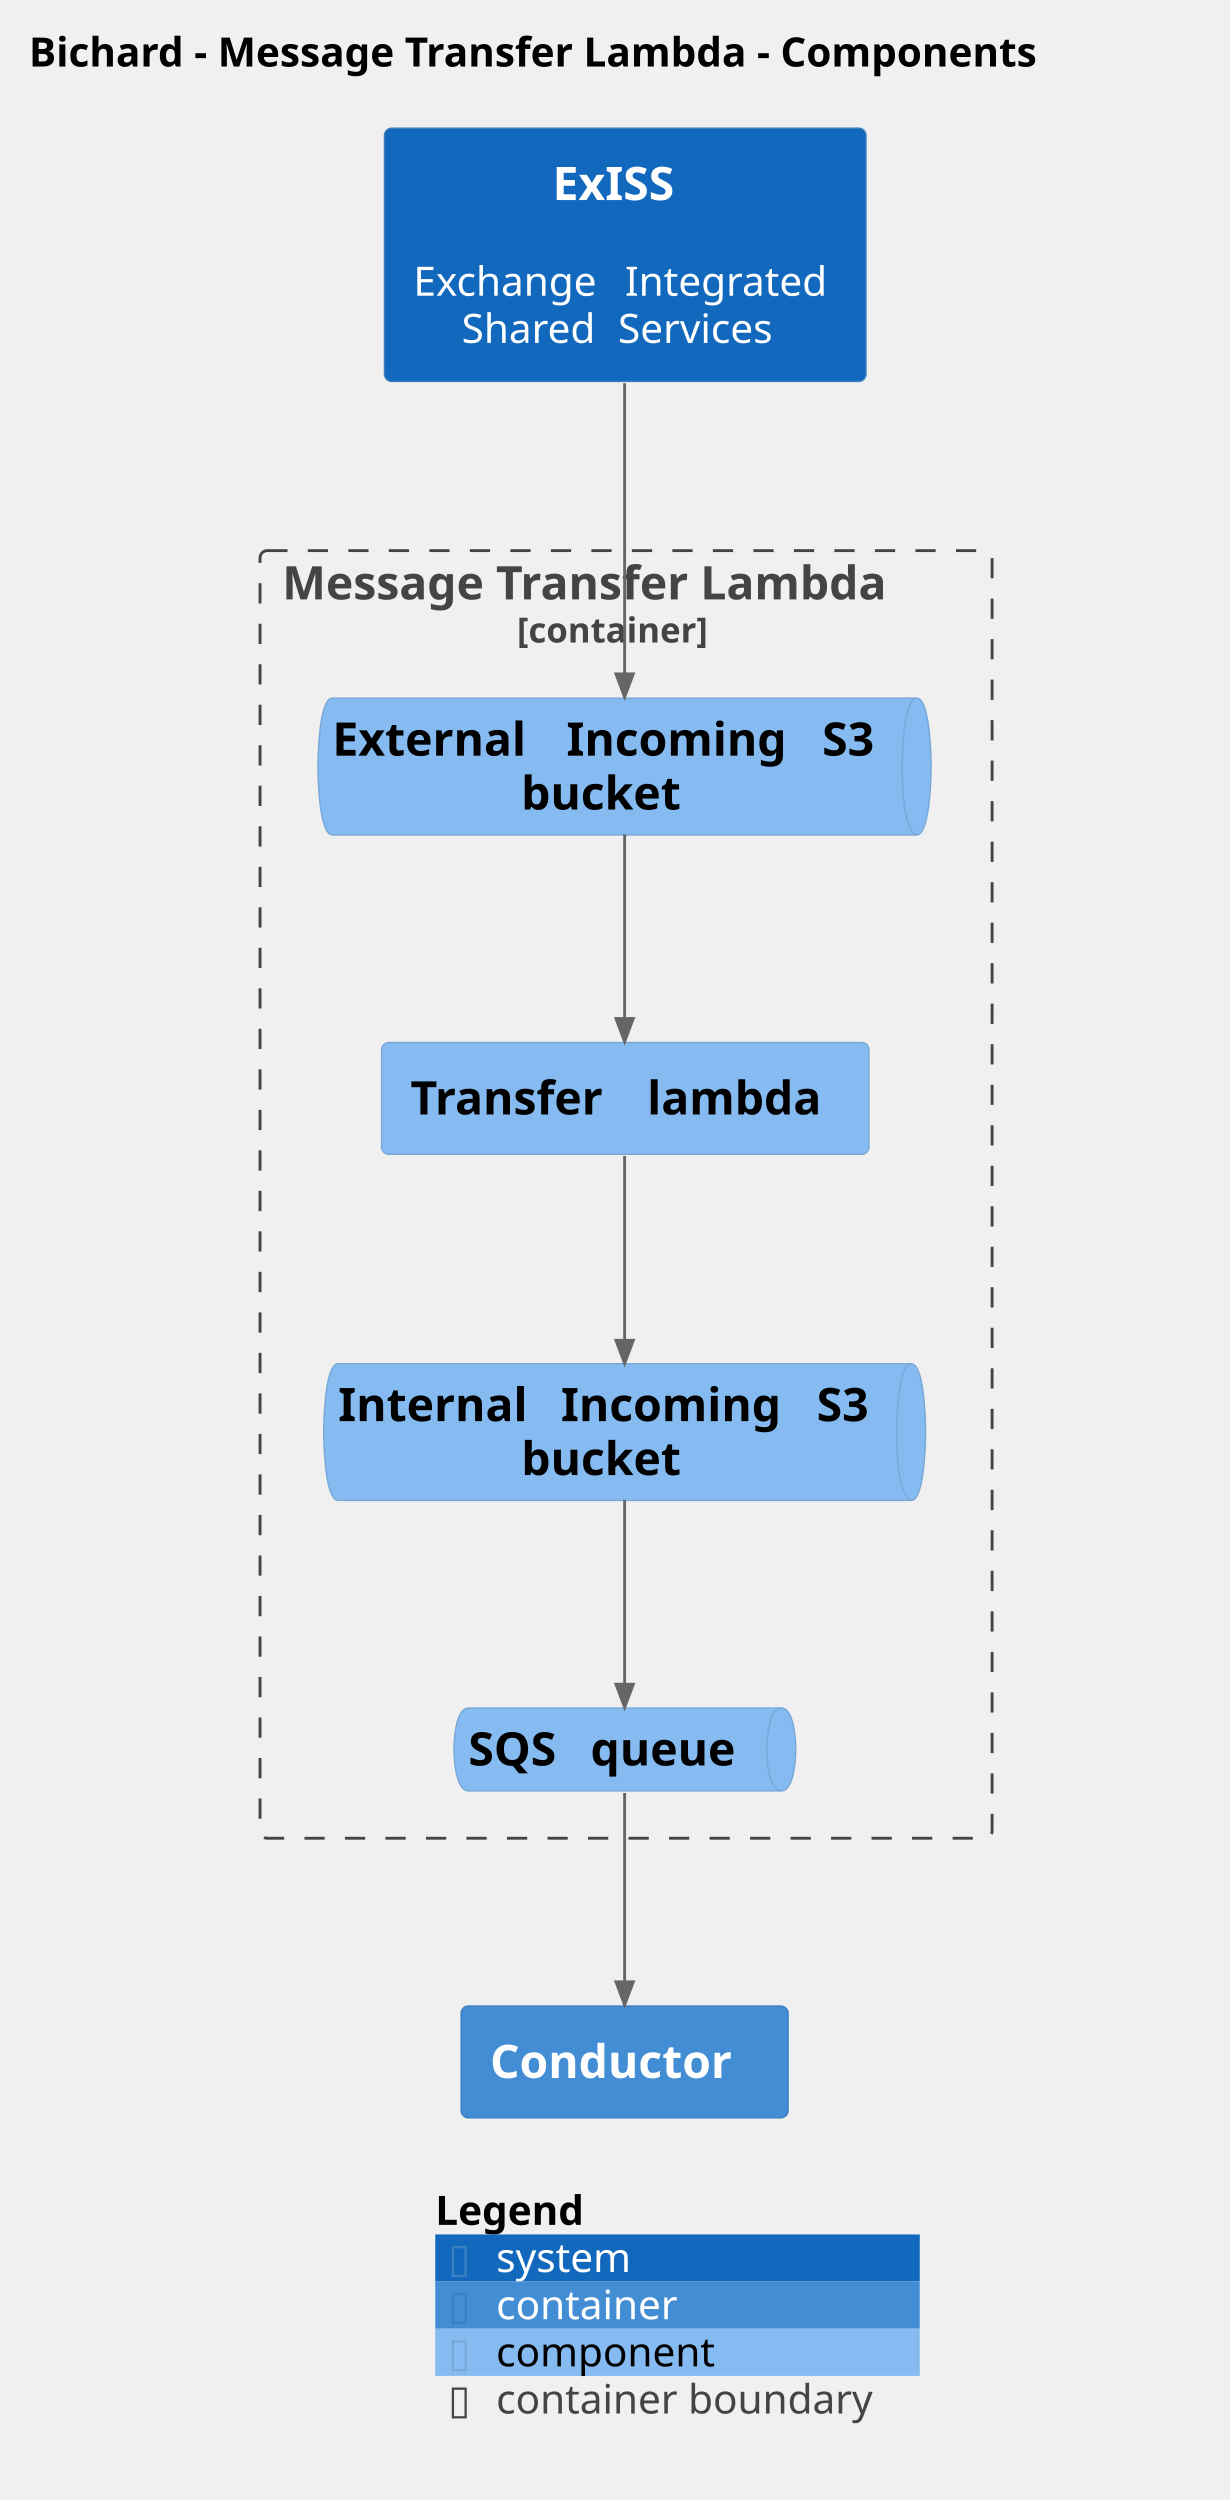
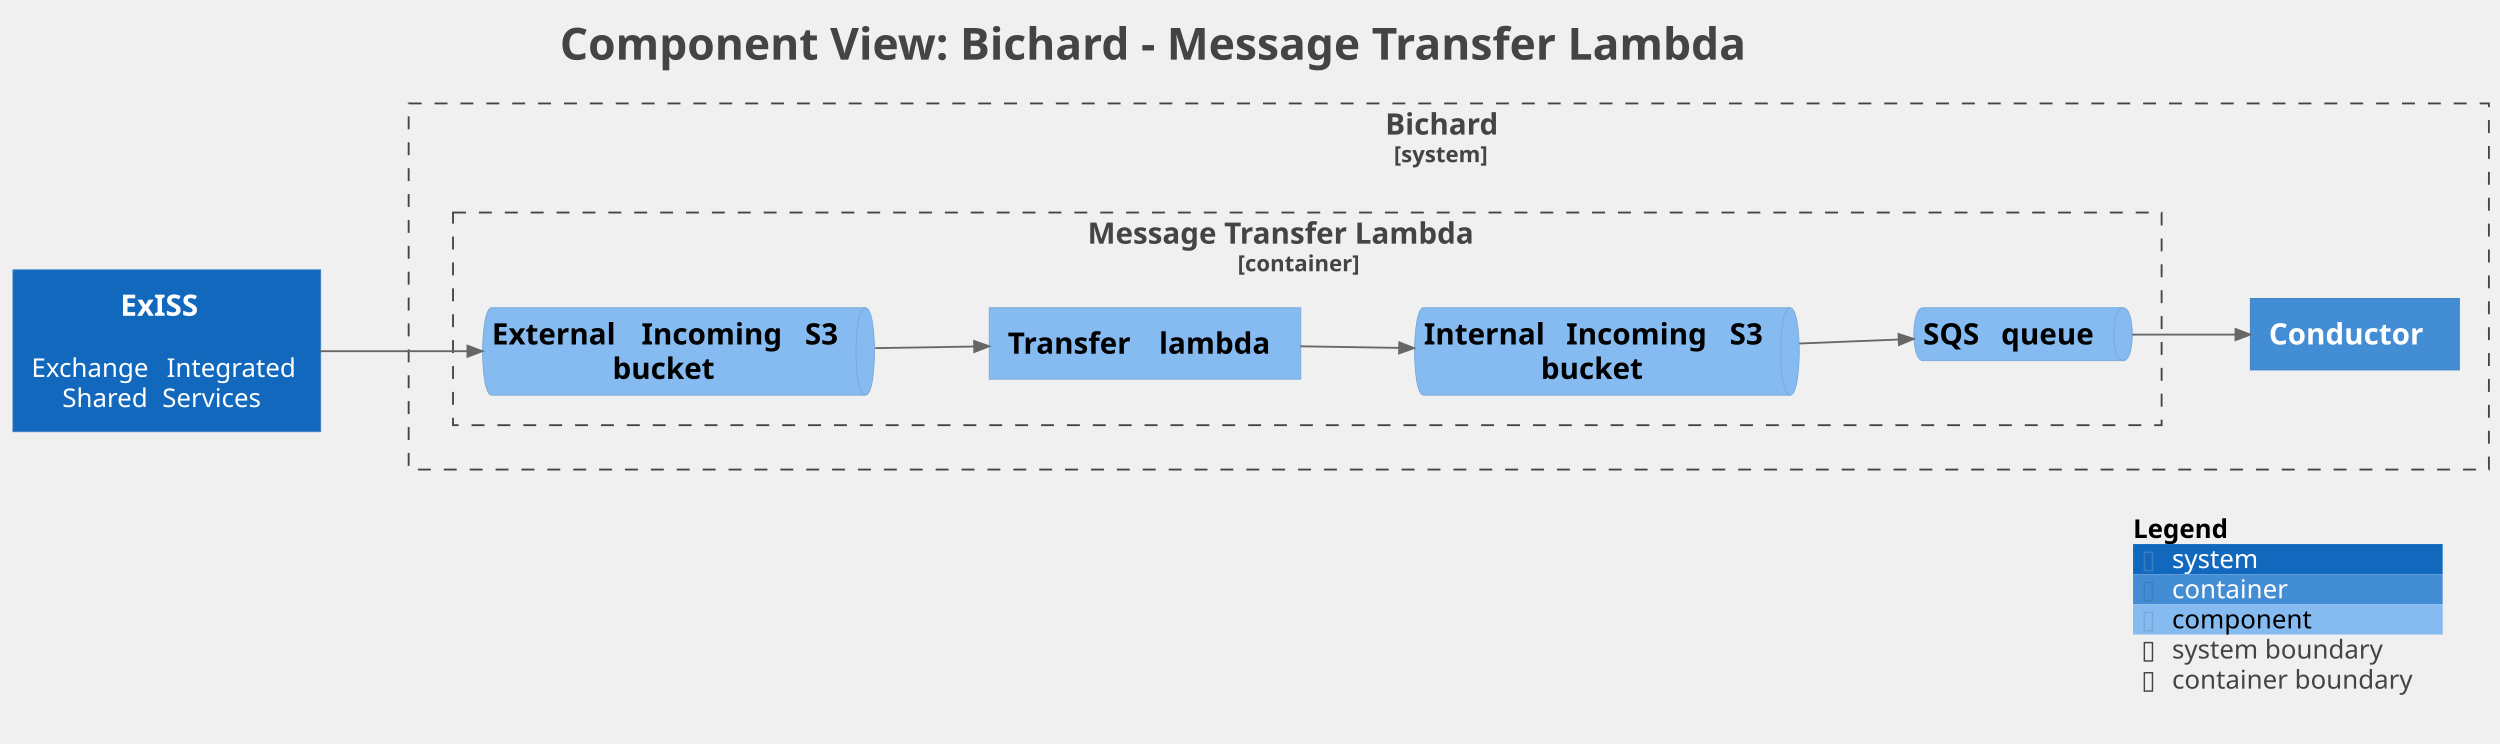
- <svg xmlns="http://www.w3.org/2000/svg" contentStyleType="text/css" data-diagram-type="DESCRIPTION" height="864px" preserveAspectRatio="none" style="width:425px;height:864px;background:#FFFFFF;" version="1.1" viewBox="0 0 425 864" width="425px" zoomAndPan="magnify">
+ <svg xmlns="http://www.w3.org/2000/svg" contentStyleType="text/css" data-diagram-type="DESCRIPTION" height="402px" preserveAspectRatio="none" style="width:1352px;height:402px;background:#FFFFFF;" version="1.1" viewBox="0 0 1352 402" width="1352px" zoomAndPan="magnify">
  <defs />
  <g>
-     <g class="title" data-source-line="2">
-       <text fill="#000000" font-family="sans-serif" font-size="14" font-weight="bold" lengthAdjust="spacing" textLength="397.742" x="10" y="22.995">Bichard - Message Transfer Lambda - Components</text>
+     <g class="title" data-source-line="1">
+       <text fill="#444444" font-family="sans-serif" font-size="24" font-weight="bold" lengthAdjust="spacing" textLength="732.445" x="302.777" y="32.277">Component View: Bichard - Message Transfer Lambda</text>
    </g>
-     <g class="cluster" data-entity="Bichard.MessageTransferLambda_boundary" data-source-line="1575" data-uid="ent0004" id="cluster_Bichard.MessageTransferLambda_boundary">
-       <rect fill="none" height="445" rx="2.5" ry="2.5" style="stroke:#444444;stroke-width:1;stroke-dasharray:7,7;" width="253" x="89.871" y="190.297" />
-       <text fill="#444444" font-family="sans-serif" font-size="16" font-weight="bold" lengthAdjust="spacing" textLength="237.648" x="97.547" y="207.148">Message Transfer Lambda</text>
-       <text fill="#444444" font-family="sans-serif" font-size="12" font-weight="bold" lengthAdjust="spacing" textLength="75.416" x="178.663" y="222.06">[container]</text>
+     <g class="cluster" data-qualified-name="Bichard_boundary" data-source-line="1666" id="ent0003">
+       <rect fill="none" height="198" style="stroke:#444444;stroke-width:1;stroke-dasharray:7,7;" width="1125" x="221" y="55.938" />
+       <text fill="#444444" font-family="sans-serif" font-size="16" font-weight="bold" lengthAdjust="spacing" textLength="68.695" x="749.152" y="72.789">Bichard</text>
+       <text fill="#444444" font-family="sans-serif" font-size="12" font-weight="bold" lengthAdjust="spacing" textLength="59.455" x="753.773" y="87.701">[system]</text>
    </g>
-     <g class="entity" data-entity="Bichard.MessageTransferLambda.ExternalIncomingS3bucket" data-source-line="71" data-uid="ent0005" id="entity_Bichard.MessageTransferLambda.ExternalIncomingS3bucket">
-       <path d="M114.871,241.297 L316.801,241.297 C321.801,241.297 321.801,264.922 321.801,264.922 C321.801,264.922 321.801,288.547 316.801,288.547 L114.871,288.547 C109.871,288.547 109.871,264.922 109.871,264.922 C109.871,264.922 109.871,241.297 114.871,241.297" fill="#85BBF0" style="stroke:#78A8D8;stroke-width:0.5;" />
-       <path d="M316.801,241.297 C311.801,241.297 311.801,264.922 311.801,264.922 C311.801,288.547 316.801,288.547 316.801,288.547" fill="none" style="stroke:#78A8D8;stroke-width:0.5;" />
-       <text fill="#000000" font-family="sans-serif" font-size="16" font-weight="bold" lengthAdjust="spacing" textLength="75.312" x="114.871" y="261.148">External</text>
-       <text fill="#000000" font-family="sans-serif" font-size="16" font-weight="bold" lengthAdjust="spacing" textLength="5.57" x="190.184" y="261.148"> </text>
-       <text fill="#000000" font-family="sans-serif" font-size="16" font-weight="bold" lengthAdjust="spacing" textLength="82.82" x="195.754" y="261.148">Incoming</text>
-       <text fill="#000000" font-family="sans-serif" font-size="16" font-weight="bold" lengthAdjust="spacing" textLength="5.57" x="278.574" y="261.148"> </text>
-       <text fill="#000000" font-family="sans-serif" font-size="16" font-weight="bold" lengthAdjust="spacing" textLength="22.656" x="284.144" y="261.148">S3</text>
-       <text fill="#000000" font-family="sans-serif" font-size="16" font-weight="bold" lengthAdjust="spacing" textLength="61.469" x="180.102" y="279.773">bucket</text>
+     <g class="cluster" data-qualified-name="Bichard_boundary.Bichard.MessageTransferLambda_boundary" data-source-line="1666" id="ent0004">
+       <rect fill="none" height="115" style="stroke:#444444;stroke-width:1;stroke-dasharray:7,7;" width="924" x="245" y="114.938" />
+       <text fill="#444444" font-family="sans-serif" font-size="16" font-weight="bold" lengthAdjust="spacing" textLength="237.648" x="588.176" y="131.789">Message Transfer Lambda</text>
+       <text fill="#444444" font-family="sans-serif" font-size="12" font-weight="bold" lengthAdjust="spacing" textLength="75.416" x="669.292" y="146.701">[container]</text>
    </g>
-     <g class="entity" data-entity="Bichard.MessageTransferLambda.Transferlambda" data-source-line="63" data-uid="ent0006" id="entity_Bichard.MessageTransferLambda.Transferlambda">
-       <rect fill="#85BBF0" height="38.625" rx="2.5" ry="2.5" style="stroke:#78A8D8;stroke-width:0.5;" width="168.445" x="131.871" y="360.297" />
-       <text fill="#000000" font-family="sans-serif" font-size="16" font-weight="bold" lengthAdjust="spacing" textLength="76.219" x="141.871" y="385.148">Transfer</text>
-       <text fill="#000000" font-family="sans-serif" font-size="16" font-weight="bold" lengthAdjust="spacing" textLength="5.57" x="218.09" y="385.148"> </text>
-       <text fill="#000000" font-family="sans-serif" font-size="16" font-weight="bold" lengthAdjust="spacing" textLength="66.656" x="223.66" y="385.148">lambda</text>
+     <g class="entity" data-qualified-name="Bichard_boundary.Bichard.Conductor" data-source-line="71" id="ent0009">
+       <rect fill="#438DD5" height="38.625" style="stroke:#3C7FC0;stroke-width:0.5;" width="112.984" x="1217" y="161.438" />
+       <text fill="#FFFFFF" font-family="sans-serif" font-size="16" font-weight="bold" lengthAdjust="spacing" textLength="92.984" x="1227" y="186.289">Conductor</text>
    </g>
-     <g class="entity" data-entity="Bichard.MessageTransferLambda.InternalIncomingS3bucket" data-source-line="71" data-uid="ent0007" id="entity_Bichard.MessageTransferLambda.InternalIncomingS3bucket">
-       <path d="M116.871,471.297 L314.894,471.297 C319.894,471.297 319.894,494.922 319.894,494.922 C319.894,494.922 319.894,518.547 314.894,518.547 L116.871,518.547 C111.871,518.547 111.871,494.922 111.871,494.922 C111.871,494.922 111.871,471.297 116.871,471.297" fill="#85BBF0" style="stroke:#78A8D8;stroke-width:0.5;" />
-       <path d="M314.894,471.297 C309.894,471.297 309.894,494.922 309.894,494.922 C309.894,518.547 314.894,518.547 314.894,518.547" fill="none" style="stroke:#78A8D8;stroke-width:0.5;" />
-       <text fill="#000000" font-family="sans-serif" font-size="16" font-weight="bold" lengthAdjust="spacing" textLength="71.406" x="116.871" y="491.148">Internal</text>
-       <text fill="#000000" font-family="sans-serif" font-size="16" font-weight="bold" lengthAdjust="spacing" textLength="5.57" x="188.277" y="491.148"> </text>
-       <text fill="#000000" font-family="sans-serif" font-size="16" font-weight="bold" lengthAdjust="spacing" textLength="82.82" x="193.848" y="491.148">Incoming</text>
-       <text fill="#000000" font-family="sans-serif" font-size="16" font-weight="bold" lengthAdjust="spacing" textLength="5.57" x="276.668" y="491.148"> </text>
-       <text fill="#000000" font-family="sans-serif" font-size="16" font-weight="bold" lengthAdjust="spacing" textLength="22.656" x="282.238" y="491.148">S3</text>
-       <text fill="#000000" font-family="sans-serif" font-size="16" font-weight="bold" lengthAdjust="spacing" textLength="61.469" x="180.148" y="509.773">bucket</text>
+     <g class="entity" data-qualified-name="Bichard_boundary.Bichard.MessageTransferLambda_boundary.Bichard.MessageTransferLambda.ExternalIncomingS3bucket" data-source-line="86" id="ent0005">
+       <path d="M266,166.438 L467.93,166.438 C472.93,166.438 472.93,190.062 472.93,190.062 C472.93,190.062 472.93,213.688 467.93,213.688 L266,213.688 C261,213.688 261,190.062 261,190.062 C261,190.062 261,166.438 266,166.438" fill="#85BBF0" style="stroke:#78A8D8;stroke-width:0.5;" />
+       <path d="M467.93,166.438 C462.93,166.438 462.93,190.062 462.93,190.062 C462.93,213.688 467.93,213.688 467.93,213.688" fill="none" style="stroke:#78A8D8;stroke-width:0.5;" />
+       <text fill="#000000" font-family="sans-serif" font-size="16" font-weight="bold" lengthAdjust="spacing" textLength="75.312" x="266" y="186.289">External</text>
+       <text fill="#000000" font-family="sans-serif" font-size="16" font-weight="bold" lengthAdjust="spacing" textLength="5.57" x="341.312" y="186.289"> </text>
+       <text fill="#000000" font-family="sans-serif" font-size="16" font-weight="bold" lengthAdjust="spacing" textLength="82.82" x="346.883" y="186.289">Incoming</text>
+       <text fill="#000000" font-family="sans-serif" font-size="16" font-weight="bold" lengthAdjust="spacing" textLength="5.57" x="429.703" y="186.289"> </text>
+       <text fill="#000000" font-family="sans-serif" font-size="16" font-weight="bold" lengthAdjust="spacing" textLength="22.656" x="435.273" y="186.289">S3</text>
+       <text fill="#000000" font-family="sans-serif" font-size="16" font-weight="bold" lengthAdjust="spacing" textLength="61.469" x="331.231" y="204.914">bucket</text>
    </g>
-     <g class="entity" data-entity="Bichard.MessageTransferLambda.SQSqueue" data-source-line="71" data-uid="ent0008" id="entity_Bichard.MessageTransferLambda.SQSqueue">
-       <path d="M161.871,590.297 L270.027,590.297 C275.027,590.297 275.027,604.609 275.027,604.609 C275.027,604.609 275.027,618.922 270.027,618.922 L161.871,618.922 C156.871,618.922 156.871,604.609 156.871,604.609 C156.871,604.609 156.871,590.297 161.871,590.297" fill="#85BBF0" style="stroke:#78A8D8;stroke-width:0.5;" />
-       <path d="M270.027,590.297 C265.027,590.297 265.027,604.609 265.027,604.609 C265.027,618.922 270.027,618.922 270.027,618.922" fill="none" style="stroke:#78A8D8;stroke-width:0.5;" />
-       <text fill="#000000" font-family="sans-serif" font-size="16" font-weight="bold" lengthAdjust="spacing" textLength="36.648" x="161.871" y="610.148">SQS</text>
-       <text fill="#000000" font-family="sans-serif" font-size="16" font-weight="bold" lengthAdjust="spacing" textLength="5.57" x="198.519" y="610.148"> </text>
-       <text fill="#000000" font-family="sans-serif" font-size="16" font-weight="bold" lengthAdjust="spacing" textLength="55.938" x="204.09" y="610.148">queue</text>
+     <g class="entity" data-qualified-name="Bichard_boundary.Bichard.MessageTransferLambda_boundary.Bichard.MessageTransferLambda.Transferlambda" data-source-line="78" id="ent0006">
+       <rect fill="#85BBF0" height="38.625" style="stroke:#78A8D8;stroke-width:0.5;" width="168.445" x="535" y="166.438" />
+       <text fill="#000000" font-family="sans-serif" font-size="16" font-weight="bold" lengthAdjust="spacing" textLength="76.219" x="545" y="191.289">Transfer</text>
+       <text fill="#000000" font-family="sans-serif" font-size="16" font-weight="bold" lengthAdjust="spacing" textLength="5.57" x="621.219" y="191.289"> </text>
+       <text fill="#000000" font-family="sans-serif" font-size="16" font-weight="bold" lengthAdjust="spacing" textLength="66.656" x="626.789" y="191.289">lambda</text>
    </g>
-     <g class="entity" data-entity="ExISS" data-source-line="393" data-uid="ent0002" id="entity_ExISS">
-       <rect fill="#1168BD" height="87.516" rx="2.5" ry="2.5" style="stroke:#3C7FC0;stroke-width:0.5;" width="166.419" x="132.871" y="44.297" />
-       <text fill="#FFFFFF" font-family="sans-serif" font-size="16" font-weight="bold" lengthAdjust="spacing" textLength="50.25" x="190.956" y="69.148">ExISS</text>
-       <text fill="#FFFFFF" font-family="sans-serif" font-size="14" lengthAdjust="spacing" textLength="4.45" x="213.856" y="85.917"> </text>
-       <text fill="#FFFFFF" font-family="sans-serif" font-size="14" lengthAdjust="spacing" textLength="68.653" x="142.871" y="102.214">Exchange</text>
-       <text fill="#FFFFFF" font-family="sans-serif" font-size="14" lengthAdjust="spacing" textLength="4.45" x="211.524" y="102.214"> </text>
-       <text fill="#FFFFFF" font-family="sans-serif" font-size="14" lengthAdjust="spacing" textLength="73.315" x="215.975" y="102.214">Integrated</text>
-       <text fill="#FFFFFF" font-family="sans-serif" font-size="14" lengthAdjust="spacing" textLength="49.595" x="159.541" y="118.511">Shared</text>
-       <text fill="#FFFFFF" font-family="sans-serif" font-size="14" lengthAdjust="spacing" textLength="4.45" x="209.135" y="118.511"> </text>
-       <text fill="#FFFFFF" font-family="sans-serif" font-size="14" lengthAdjust="spacing" textLength="59.035" x="213.585" y="118.511">Services</text>
+     <g class="entity" data-qualified-name="Bichard_boundary.Bichard.MessageTransferLambda_boundary.Bichard.MessageTransferLambda.InternalIncomingS3bucket" data-source-line="86" id="ent0007">
+       <path d="M770,166.438 L968.023,166.438 C973.023,166.438 973.023,190.062 973.023,190.062 C973.023,190.062 973.023,213.688 968.023,213.688 L770,213.688 C765,213.688 765,190.062 765,190.062 C765,190.062 765,166.438 770,166.438" fill="#85BBF0" style="stroke:#78A8D8;stroke-width:0.5;" />
+       <path d="M968.023,166.438 C963.023,166.438 963.023,190.062 963.023,190.062 C963.023,213.688 968.023,213.688 968.023,213.688" fill="none" style="stroke:#78A8D8;stroke-width:0.5;" />
+       <text fill="#000000" font-family="sans-serif" font-size="16" font-weight="bold" lengthAdjust="spacing" textLength="71.406" x="770" y="186.289">Internal</text>
+       <text fill="#000000" font-family="sans-serif" font-size="16" font-weight="bold" lengthAdjust="spacing" textLength="5.57" x="841.406" y="186.289"> </text>
+       <text fill="#000000" font-family="sans-serif" font-size="16" font-weight="bold" lengthAdjust="spacing" textLength="82.82" x="846.977" y="186.289">Incoming</text>
+       <text fill="#000000" font-family="sans-serif" font-size="16" font-weight="bold" lengthAdjust="spacing" textLength="5.57" x="929.797" y="186.289"> </text>
+       <text fill="#000000" font-family="sans-serif" font-size="16" font-weight="bold" lengthAdjust="spacing" textLength="22.656" x="935.367" y="186.289">S3</text>
+       <text fill="#000000" font-family="sans-serif" font-size="16" font-weight="bold" lengthAdjust="spacing" textLength="61.469" x="833.277" y="204.914">bucket</text>
    </g>
-     <g class="entity" data-entity="Bichard.Conductor" data-source-line="71" data-uid="ent0003" id="entity_Bichard.Conductor">
-       <rect fill="#438DD5" height="38.625" rx="2.5" ry="2.5" style="stroke:#3C7FC0;stroke-width:0.5;" width="112.984" x="159.371" y="693.297" />
-       <text fill="#FFFFFF" font-family="sans-serif" font-size="16" font-weight="bold" lengthAdjust="spacing" textLength="92.984" x="169.371" y="718.148">Conductor</text>
+     <g class="entity" data-qualified-name="Bichard_boundary.Bichard.MessageTransferLambda_boundary.Bichard.MessageTransferLambda.SQSqueue" data-source-line="86" id="ent0008">
+       <path d="M1040,166.438 L1148.156,166.438 C1153.156,166.438 1153.156,180.75 1153.156,180.75 C1153.156,180.75 1153.156,195.062 1148.156,195.062 L1040,195.062 C1035,195.062 1035,180.75 1035,180.75 C1035,180.75 1035,166.438 1040,166.438" fill="#85BBF0" style="stroke:#78A8D8;stroke-width:0.5;" />
+       <path d="M1148.156,166.438 C1143.156,166.438 1143.156,180.75 1143.156,180.75 C1143.156,195.062 1148.156,195.062 1148.156,195.062" fill="none" style="stroke:#78A8D8;stroke-width:0.5;" />
+       <text fill="#000000" font-family="sans-serif" font-size="16" font-weight="bold" lengthAdjust="spacing" textLength="36.648" x="1040" y="186.289">SQS</text>
+       <text fill="#000000" font-family="sans-serif" font-size="16" font-weight="bold" lengthAdjust="spacing" textLength="5.57" x="1076.648" y="186.289"> </text>
+       <text fill="#000000" font-family="sans-serif" font-size="16" font-weight="bold" lengthAdjust="spacing" textLength="55.938" x="1082.219" y="186.289">queue</text>
    </g>
-     <g class="link" data-entity-1="Bichard.MessageTransferLambda.SQSqueue" data-entity-2="Bichard.Conductor" data-source-line="1688" data-uid="lnk9" id="link_Bichard.MessageTransferLambda.SQSqueue_Bichard.Conductor">
-       <path d="M215.871,619.657 C215.871,638.397 215.871,663.897 215.871,684.927" fill="none" id="Bichard.MessageTransferLambda.SQSqueue-to-Bichard.Conductor" style="stroke:#666666;stroke-width:1;" />
-       <polygon fill="#666666" points="215.871,692.927,218.871,684.927,212.871,684.927,215.871,692.927" style="stroke:#666666;stroke-width:1;" />
-       <text fill="#666666" font-family="sans-serif" font-size="0" lengthAdjust="spacing" textLength="0" x="216.871" y="652.297">.</text>
+     <g class="entity" data-qualified-name="ExISS" data-source-line="197" id="ent0002">
+       <rect fill="#1168BD" height="87.516" style="stroke:#3C7FC0;stroke-width:0.5;" width="166.419" x="7" y="145.938" />
+       <text fill="#FFFFFF" font-family="sans-serif" font-size="16" font-weight="bold" lengthAdjust="spacing" textLength="50.25" x="65.085" y="170.789">ExISS</text>
+       <text fill="#FFFFFF" font-family="sans-serif" font-size="14" lengthAdjust="spacing" textLength="4.45" x="87.984" y="187.558"> </text>
+       <text fill="#FFFFFF" font-family="sans-serif" font-size="14" lengthAdjust="spacing" textLength="68.653" x="17" y="203.855">Exchange</text>
+       <text fill="#FFFFFF" font-family="sans-serif" font-size="14" lengthAdjust="spacing" textLength="4.45" x="85.653" y="203.855"> </text>
+       <text fill="#FFFFFF" font-family="sans-serif" font-size="14" lengthAdjust="spacing" textLength="73.315" x="90.103" y="203.855">Integrated</text>
+       <text fill="#FFFFFF" font-family="sans-serif" font-size="14" lengthAdjust="spacing" textLength="49.595" x="33.669" y="220.151">Shared</text>
+       <text fill="#FFFFFF" font-family="sans-serif" font-size="14" lengthAdjust="spacing" textLength="4.45" x="83.264" y="220.151"> </text>
+       <text fill="#FFFFFF" font-family="sans-serif" font-size="14" lengthAdjust="spacing" textLength="59.035" x="87.714" y="220.151">Services</text>
    </g>
-     <g class="link" data-entity-1="ExISS" data-entity-2="Bichard.MessageTransferLambda.ExternalIncomingS3bucket" data-source-line="1688" data-uid="lnk10" id="link_ExISS_Bichard.MessageTransferLambda.ExternalIncomingS3bucket">
-       <path d="M215.871,132.427 C215.871,166.747 215.871,205.417 215.871,232.897" fill="none" id="ExISS-to-Bichard.MessageTransferLambda.ExternalIncomingS3bucket" style="stroke:#666666;stroke-width:1;" />
-       <polygon fill="#666666" points="215.871,240.897,218.871,232.897,212.871,232.897,215.871,240.897" style="stroke:#666666;stroke-width:1;" />
-       <text fill="#666666" font-family="sans-serif" font-size="0" lengthAdjust="spacing" textLength="0" x="216.871" y="163.297">.</text>
+     <g class="link" data-entity-1="ent0008" data-entity-2="ent0009" data-link-type="dependency" data-source-line="1779" id="lnk10">
+       <path d="M1153.12,180.938 C1173.64,180.938 1188.66,180.938 1208.97,180.938" fill="none" id="Bichard.MessageTransferLambda.SQSqueue-to-Bichard.Conductor" style="stroke:#666666;stroke-width:1;" />
+       <polygon fill="#666666" points="1216.97,180.938,1208.97,177.938,1208.97,183.938,1216.97,180.938" style="stroke:#666666;stroke-width:1;" />
+       <text fill="#666666" font-family="sans-serif" font-size="0" lengthAdjust="spacing" textLength="0" x="1186" y="169.938">.</text>
    </g>
-     <g class="link" data-entity-1="Bichard.MessageTransferLambda.ExternalIncomingS3bucket" data-entity-2="Bichard.MessageTransferLambda.Transferlambda" data-source-line="1688" data-uid="lnk11" id="link_Bichard.MessageTransferLambda.ExternalIncomingS3bucket_Bichard.MessageTransferLambda.Transferlambda">
-       <path d="M215.871,288.397 C215.871,309.387 215.871,332.297 215.871,351.987" fill="none" id="Bichard.MessageTransferLambda.ExternalIncomingS3bucket-to-Bichard.MessageTransferLambda.Transferlambda" style="stroke:#666666;stroke-width:1;" />
-       <polygon fill="#666666" points="215.871,359.987,218.871,351.987,212.871,351.987,215.871,359.987" style="stroke:#666666;stroke-width:1;" />
-       <text fill="#666666" font-family="sans-serif" font-size="0" lengthAdjust="spacing" textLength="0" x="216.871" y="319.297">.</text>
+     <g class="link" data-entity-1="ent0002" data-entity-2="ent0005" data-link-type="dependency" data-source-line="1779" id="lnk11">
+       <path d="M173.14,189.938 C200.68,189.938 223.77,189.938 252.82,189.938" fill="none" id="ExISS-to-Bichard.MessageTransferLambda.ExternalIncomingS3bucket" style="stroke:#666666;stroke-width:1;" />
+       <polygon fill="#666666" points="260.82,189.938,252.82,186.938,252.82,192.938,260.82,189.938" style="stroke:#666666;stroke-width:1;" />
+       <text fill="#666666" font-family="sans-serif" font-size="0" lengthAdjust="spacing" textLength="0" x="204" y="178.938">.</text>
    </g>
-     <g class="link" data-entity-1="Bichard.MessageTransferLambda.Transferlambda" data-entity-2="Bichard.MessageTransferLambda.InternalIncomingS3bucket" data-source-line="1688" data-uid="lnk12" id="link_Bichard.MessageTransferLambda.Transferlambda_Bichard.MessageTransferLambda.InternalIncomingS3bucket">
-       <path d="M215.871,399.457 C215.871,419.137 215.871,442.167 215.871,463.217" fill="none" id="Bichard.MessageTransferLambda.Transferlambda-to-Bichard.MessageTransferLambda.InternalIncomingS3bucket" style="stroke:#666666;stroke-width:1;" />
-       <polygon fill="#666666" points="215.871,471.217,218.871,463.217,212.871,463.217,215.871,471.217" style="stroke:#666666;stroke-width:1;" />
-       <text fill="#666666" font-family="sans-serif" font-size="0" lengthAdjust="spacing" textLength="0" x="216.871" y="430.297">.</text>
+     <g class="link" data-entity-1="ent0005" data-entity-2="ent0006" data-link-type="dependency" data-source-line="1779" id="lnk12">
+       <path d="M473.3,188.257 C493.85,187.928 507.131,187.717 526.841,187.397" fill="none" id="Bichard.MessageTransferLambda.ExternalIncomingS3bucket-to-Bichard.MessageTransferLambda.Transferlambda" style="stroke:#666666;stroke-width:1;" />
+       <polygon fill="#666666" points="534.84,187.268,526.792,184.398,526.89,190.397,534.84,187.268" style="stroke:#666666;stroke-width:1;" />
+       <text fill="#666666" font-family="sans-serif" font-size="0" lengthAdjust="spacing" textLength="0" x="504" y="176.938">.</text>
    </g>
-     <g class="link" data-entity-1="Bichard.MessageTransferLambda.InternalIncomingS3bucket" data-entity-2="Bichard.MessageTransferLambda.SQSqueue" data-source-line="1688" data-uid="lnk13" id="link_Bichard.MessageTransferLambda.InternalIncomingS3bucket_Bichard.MessageTransferLambda.SQSqueue">
-       <path d="M215.871,518.437 C215.871,540.087 215.871,564.027 215.871,582.067" fill="none" id="Bichard.MessageTransferLambda.InternalIncomingS3bucket-to-Bichard.MessageTransferLambda.SQSqueue" style="stroke:#666666;stroke-width:1;" />
-       <polygon fill="#666666" points="215.871,590.067,218.871,582.067,212.871,582.067,215.871,590.067" style="stroke:#666666;stroke-width:1;" />
-       <text fill="#666666" font-family="sans-serif" font-size="0" lengthAdjust="spacing" textLength="0" x="216.871" y="549.297">.</text>
+     <g class="link" data-entity-1="ent0006" data-entity-2="ent0007" data-link-type="dependency" data-source-line="1779" id="lnk13">
+       <path d="M703.27,187.278 C722.97,187.597 736.211,187.809 756.681,188.138" fill="none" id="Bichard.MessageTransferLambda.Transferlambda-to-Bichard.MessageTransferLambda.InternalIncomingS3bucket" style="stroke:#666666;stroke-width:1;" />
+       <polygon fill="#666666" points="764.68,188.268,756.729,185.139,756.633,191.138,764.68,188.268" style="stroke:#666666;stroke-width:1;" />
+       <text fill="#666666" font-family="sans-serif" font-size="0" lengthAdjust="spacing" textLength="0" x="734" y="176.938">.</text>
    </g>
-     <g class="legend" data-source-line="1492">
-       <rect fill="none" height="16.297" style="stroke:none;stroke-width:1;" width="167.446" x="150.425" y="755.922" />
-       <text fill="#000000" font-family="sans-serif" font-size="14" font-weight="bold" lengthAdjust="spacing" textLength="57.921" x="150.425" y="768.917">Legend</text>
-       <text fill="#FFFFFF" font-family="sans-serif" font-size="14" lengthAdjust="spacing" textLength="4.45" x="213.22" y="768.917"> </text>
-       <rect fill="#1168BD" height="16.297" style="stroke:none;stroke-width:1;" width="167.446" x="150.425" y="772.219" />
-       <text fill="#3C7FC0" font-family="sans-serif" font-size="14" lengthAdjust="spacing" textLength="7.704" x="154.875" y="785.214">▯</text>
-       <text fill="#FFFFFF" font-family="sans-serif" font-size="14" lengthAdjust="spacing" textLength="4.45" x="162.579" y="785.214"> </text>
-       <text fill="#FFFFFF" font-family="sans-serif" font-size="14" lengthAdjust="spacing" textLength="50.613" x="171.48" y="785.214">system</text>
-       <text fill="#FFFFFF" font-family="sans-serif" font-size="14" lengthAdjust="spacing" textLength="4.45" x="226.543" y="785.214"> </text>
-       <rect fill="#438DD5" height="16.297" style="stroke:none;stroke-width:1;" width="167.446" x="150.425" y="788.516" />
-       <text fill="#3C7FC0" font-family="sans-serif" font-size="14" lengthAdjust="spacing" textLength="7.704" x="154.875" y="801.511">▯</text>
-       <text fill="#FFFFFF" font-family="sans-serif" font-size="14" lengthAdjust="spacing" textLength="4.45" x="162.579" y="801.511"> </text>
-       <text fill="#FFFFFF" font-family="sans-serif" font-size="14" lengthAdjust="spacing" textLength="66.336" x="171.48" y="801.511">container</text>
-       <text fill="#FFFFFF" font-family="sans-serif" font-size="14" lengthAdjust="spacing" textLength="4.45" x="242.266" y="801.511"> </text>
-       <rect fill="#85BBF0" height="16.297" style="stroke:none;stroke-width:1;" width="167.446" x="150.425" y="804.812" />
-       <text fill="#78A8D8" font-family="sans-serif" font-size="14" lengthAdjust="spacing" textLength="7.704" x="154.875" y="817.808">▯</text>
-       <text fill="#FFFFFF" font-family="sans-serif" font-size="14" lengthAdjust="spacing" textLength="4.45" x="162.579" y="817.808"> </text>
-       <text fill="#000000" font-family="sans-serif" font-size="14" lengthAdjust="spacing" textLength="79.201" x="171.48" y="817.808">component</text>
-       <text fill="#FFFFFF" font-family="sans-serif" font-size="14" lengthAdjust="spacing" textLength="4.45" x="255.131" y="817.808"> </text>
-       <rect fill="none" height="16.297" style="stroke:none;stroke-width:1;" width="167.446" x="150.425" y="821.109" />
-       <text fill="#444444" font-family="sans-serif" font-size="14" lengthAdjust="spacing" textLength="7.704" x="154.875" y="834.105">▯</text>
-       <text fill="#FFFFFF" font-family="sans-serif" font-size="14" lengthAdjust="spacing" textLength="4.45" x="162.579" y="834.105"> </text>
-       <text fill="#444444" font-family="sans-serif" font-size="14" lengthAdjust="spacing" textLength="137.491" x="171.48" y="834.105">container boundary</text>
-       <text fill="#FFFFFF" font-family="sans-serif" font-size="14" lengthAdjust="spacing" textLength="4.45" x="313.421" y="834.105"> </text>
-       <line style="stroke:none;stroke-width:1;" x1="150.425" x2="317.871" y1="755.922" y2="755.922" />
-       <line style="stroke:none;stroke-width:1;" x1="150.425" x2="317.871" y1="772.219" y2="772.219" />
-       <line style="stroke:none;stroke-width:1;" x1="150.425" x2="317.871" y1="788.516" y2="788.516" />
-       <line style="stroke:none;stroke-width:1;" x1="150.425" x2="317.871" y1="804.812" y2="804.812" />
-       <line style="stroke:none;stroke-width:1;" x1="150.425" x2="317.871" y1="821.109" y2="821.109" />
-       <line style="stroke:none;stroke-width:1;" x1="150.425" x2="317.871" y1="837.406" y2="837.406" />
-       <line style="stroke:none;stroke-width:1;" x1="150.425" x2="150.425" y1="755.922" y2="837.406" />
-       <line style="stroke:none;stroke-width:1;" x1="317.871" x2="317.871" y1="755.922" y2="837.406" />
+     <g class="link" data-entity-1="ent0007" data-entity-2="ent0008" data-link-type="dependency" data-source-line="1779" id="lnk14">
+       <path d="M973.01,185.778 C994.24,184.928 1007.886,184.368 1026.836,183.608" fill="none" id="Bichard.MessageTransferLambda.InternalIncomingS3bucket-to-Bichard.MessageTransferLambda.SQSqueue" style="stroke:#666666;stroke-width:1;" />
+       <polygon fill="#666666" points="1034.83,183.287,1026.716,180.611,1026.957,186.606,1034.83,183.287" style="stroke:#666666;stroke-width:1;" />
+       <text fill="#666666" font-family="sans-serif" font-size="0" lengthAdjust="spacing" textLength="0" x="1004" y="173.938">.</text>
+     </g>
+     <g class="legend" data-source-line="1576">
+       <rect fill="none" height="16.297" style="stroke:none;stroke-width:1;" width="167.446" x="1153.554" y="277.938" />
+       <text fill="#000000" font-family="sans-serif" font-size="14" font-weight="bold" lengthAdjust="spacing" textLength="57.921" x="1153.554" y="290.933">Legend</text>
+       <text fill="#FFFFFF" font-family="sans-serif" font-size="14" lengthAdjust="spacing" textLength="4.45" x="1216.349" y="290.933"> </text>
+       <rect fill="#1168BD" height="16.297" style="stroke:none;stroke-width:1;" width="167.446" x="1153.554" y="294.234" />
+       <text fill="#3C7FC0" font-family="sans-serif" font-size="14" lengthAdjust="spacing" textLength="7.704" x="1158.004" y="307.229">▯</text>
+       <text fill="#FFFFFF" font-family="sans-serif" font-size="14" lengthAdjust="spacing" textLength="4.45" x="1165.708" y="307.229"> </text>
+       <text fill="#FFFFFF" font-family="sans-serif" font-size="14" lengthAdjust="spacing" textLength="50.613" x="1174.608" y="307.229">system</text>
+       <text fill="#FFFFFF" font-family="sans-serif" font-size="14" lengthAdjust="spacing" textLength="4.45" x="1229.672" y="307.229"> </text>
+       <rect fill="#438DD5" height="16.297" style="stroke:none;stroke-width:1;" width="167.446" x="1153.554" y="310.531" />
+       <text fill="#3C7FC0" font-family="sans-serif" font-size="14" lengthAdjust="spacing" textLength="7.704" x="1158.004" y="323.526">▯</text>
+       <text fill="#FFFFFF" font-family="sans-serif" font-size="14" lengthAdjust="spacing" textLength="4.45" x="1165.708" y="323.526"> </text>
+       <text fill="#FFFFFF" font-family="sans-serif" font-size="14" lengthAdjust="spacing" textLength="66.336" x="1174.608" y="323.526">container</text>
+       <text fill="#FFFFFF" font-family="sans-serif" font-size="14" lengthAdjust="spacing" textLength="4.45" x="1245.395" y="323.526"> </text>
+       <rect fill="#85BBF0" height="16.297" style="stroke:none;stroke-width:1;" width="167.446" x="1153.554" y="326.828" />
+       <text fill="#78A8D8" font-family="sans-serif" font-size="14" lengthAdjust="spacing" textLength="7.704" x="1158.004" y="339.823">▯</text>
+       <text fill="#FFFFFF" font-family="sans-serif" font-size="14" lengthAdjust="spacing" textLength="4.45" x="1165.708" y="339.823"> </text>
+       <text fill="#000000" font-family="sans-serif" font-size="14" lengthAdjust="spacing" textLength="79.201" x="1174.608" y="339.823">component</text>
+       <text fill="#FFFFFF" font-family="sans-serif" font-size="14" lengthAdjust="spacing" textLength="4.45" x="1258.26" y="339.823"> </text>
+       <rect fill="none" height="16.297" style="stroke:none;stroke-width:1;" width="167.446" x="1153.554" y="343.125" />
+       <text fill="#444444" font-family="sans-serif" font-size="14" lengthAdjust="spacing" textLength="7.704" x="1158.004" y="356.12">▯</text>
+       <text fill="#FFFFFF" font-family="sans-serif" font-size="14" lengthAdjust="spacing" textLength="4.45" x="1165.708" y="356.12"> </text>
+       <text fill="#444444" font-family="sans-serif" font-size="14" lengthAdjust="spacing" textLength="121.769" x="1174.608" y="356.12">system boundary</text>
+       <text fill="#FFFFFF" font-family="sans-serif" font-size="14" lengthAdjust="spacing" textLength="4.45" x="1300.827" y="356.12"> </text>
+       <rect fill="none" height="16.297" style="stroke:none;stroke-width:1;" width="167.446" x="1153.554" y="359.422" />
+       <text fill="#444444" font-family="sans-serif" font-size="14" lengthAdjust="spacing" textLength="7.704" x="1158.004" y="372.417">▯</text>
+       <text fill="#FFFFFF" font-family="sans-serif" font-size="14" lengthAdjust="spacing" textLength="4.45" x="1165.708" y="372.417"> </text>
+       <text fill="#444444" font-family="sans-serif" font-size="14" lengthAdjust="spacing" textLength="137.491" x="1174.608" y="372.417">container boundary</text>
+       <text fill="#FFFFFF" font-family="sans-serif" font-size="14" lengthAdjust="spacing" textLength="4.45" x="1316.55" y="372.417"> </text>
+       <line style="stroke:none;stroke-width:1;" x1="1153.554" x2="1321" y1="277.938" y2="277.938" />
+       <line style="stroke:none;stroke-width:1;" x1="1153.554" x2="1321" y1="294.234" y2="294.234" />
+       <line style="stroke:none;stroke-width:1;" x1="1153.554" x2="1321" y1="310.531" y2="310.531" />
+       <line style="stroke:none;stroke-width:1;" x1="1153.554" x2="1321" y1="326.828" y2="326.828" />
+       <line style="stroke:none;stroke-width:1;" x1="1153.554" x2="1321" y1="343.125" y2="343.125" />
+       <line style="stroke:none;stroke-width:1;" x1="1153.554" x2="1321" y1="359.422" y2="359.422" />
+       <line style="stroke:none;stroke-width:1;" x1="1153.554" x2="1321" y1="375.719" y2="375.719" />
+       <line style="stroke:none;stroke-width:1;" x1="1153.554" x2="1153.554" y1="277.938" y2="375.719" />
+       <line style="stroke:none;stroke-width:1;" x1="1321" x2="1321" y1="277.938" y2="375.719" />
    </g>
  </g>
</svg>
